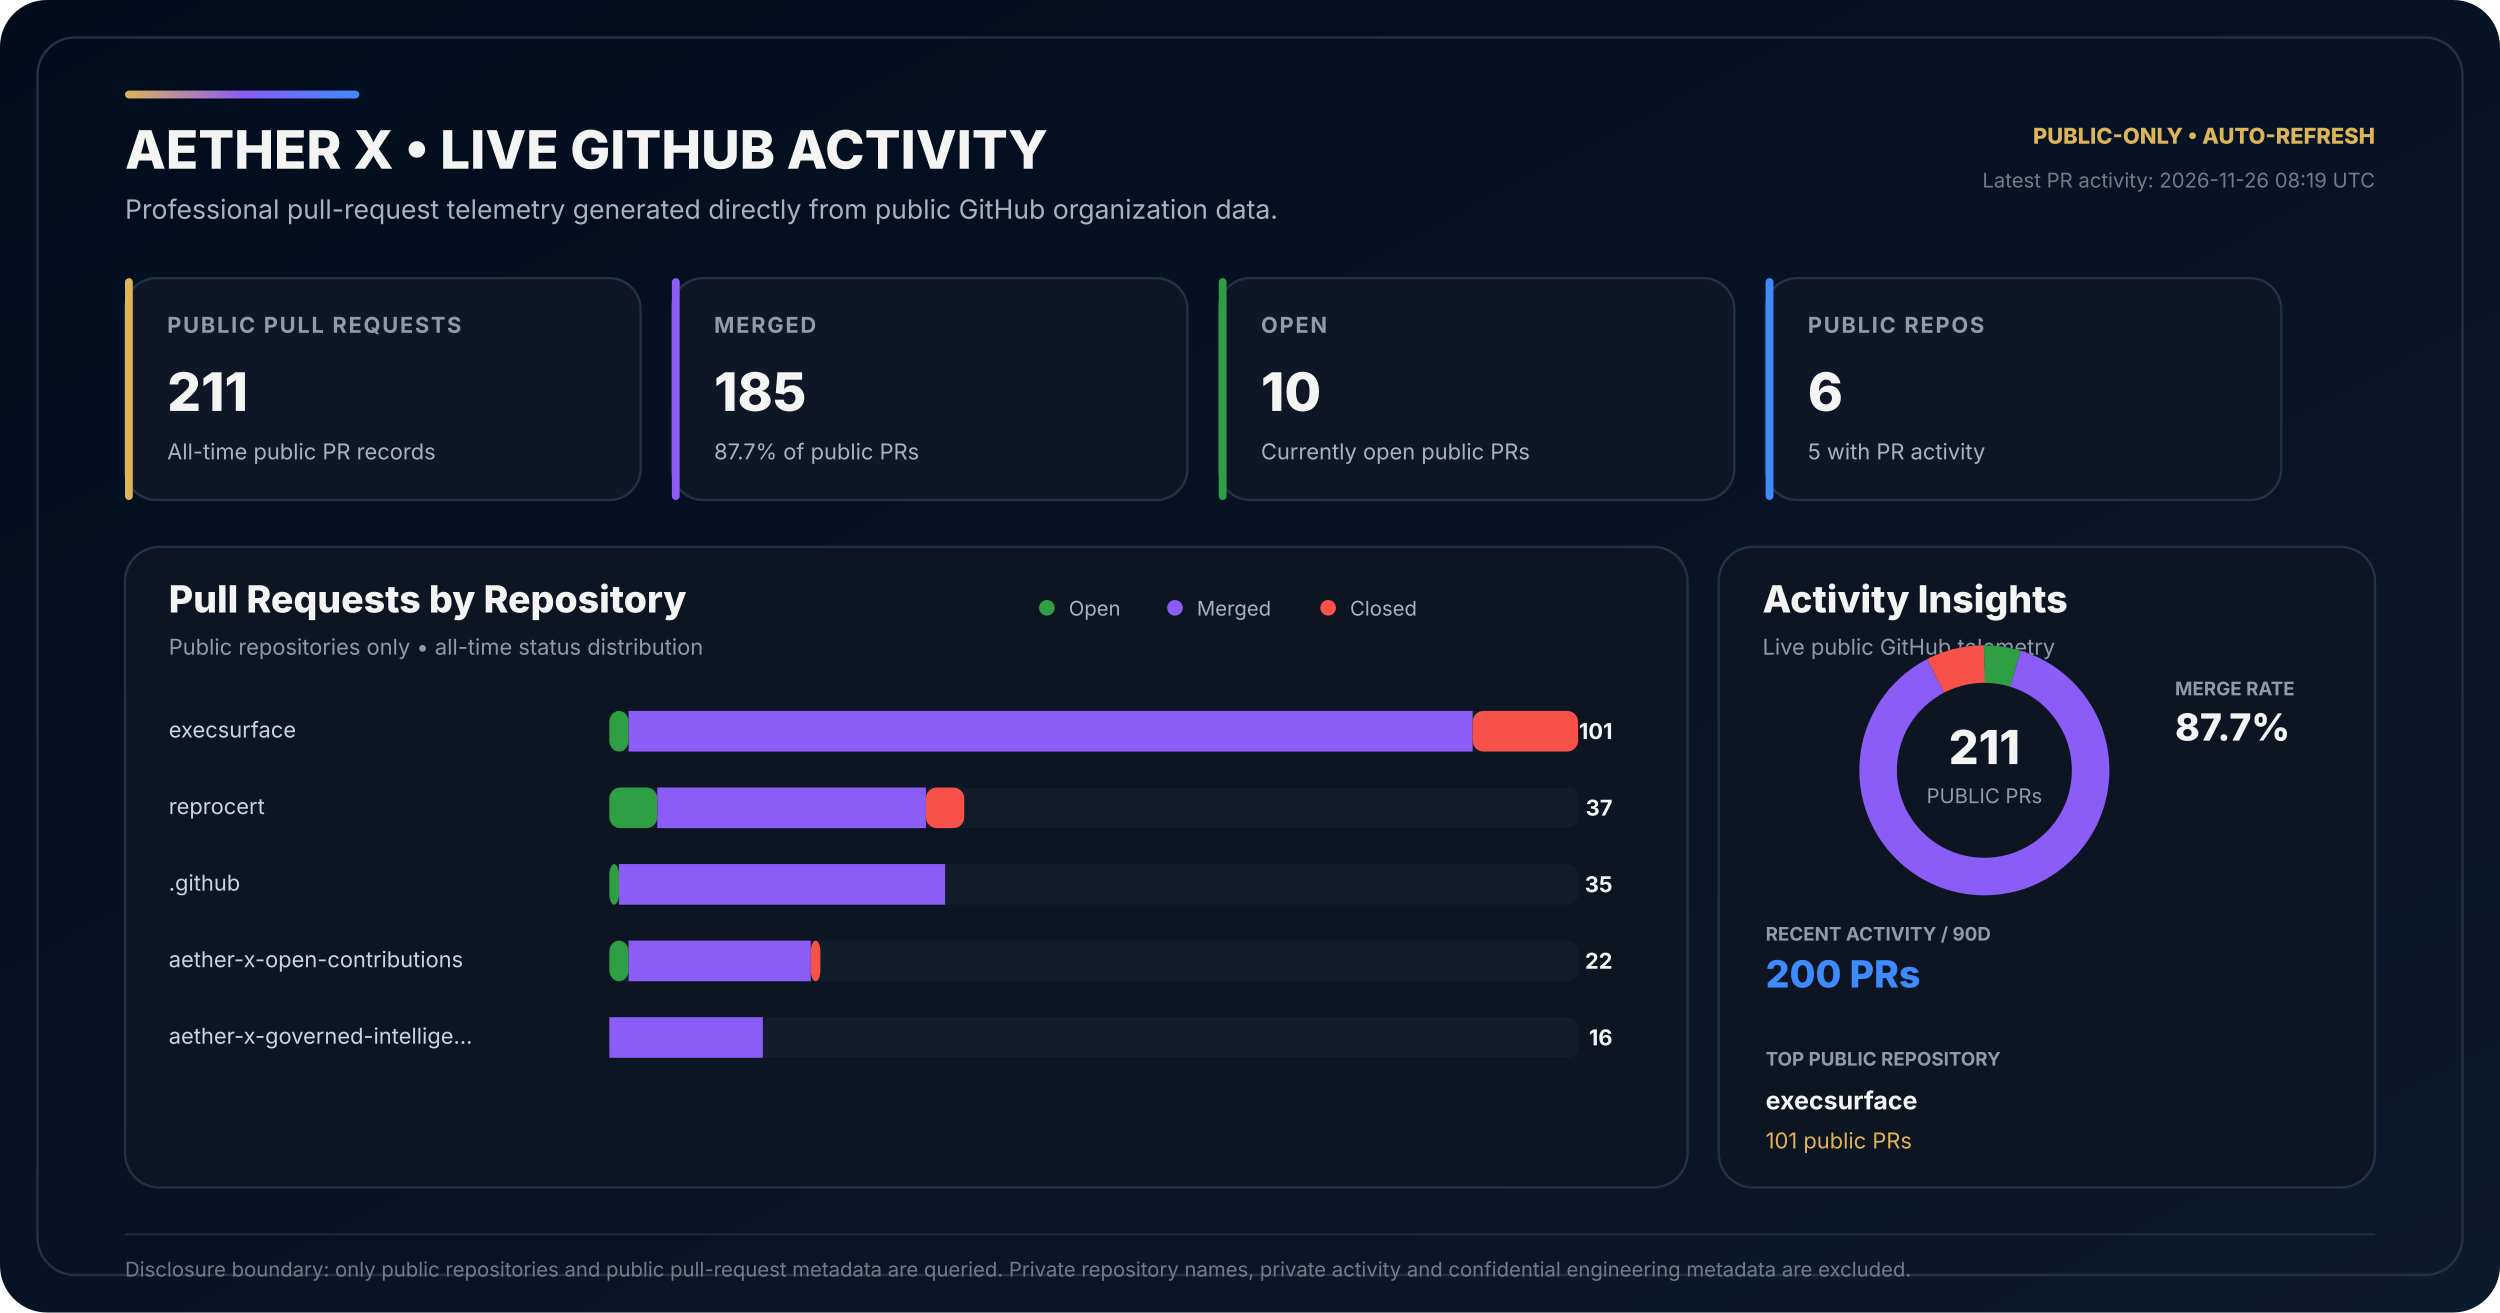
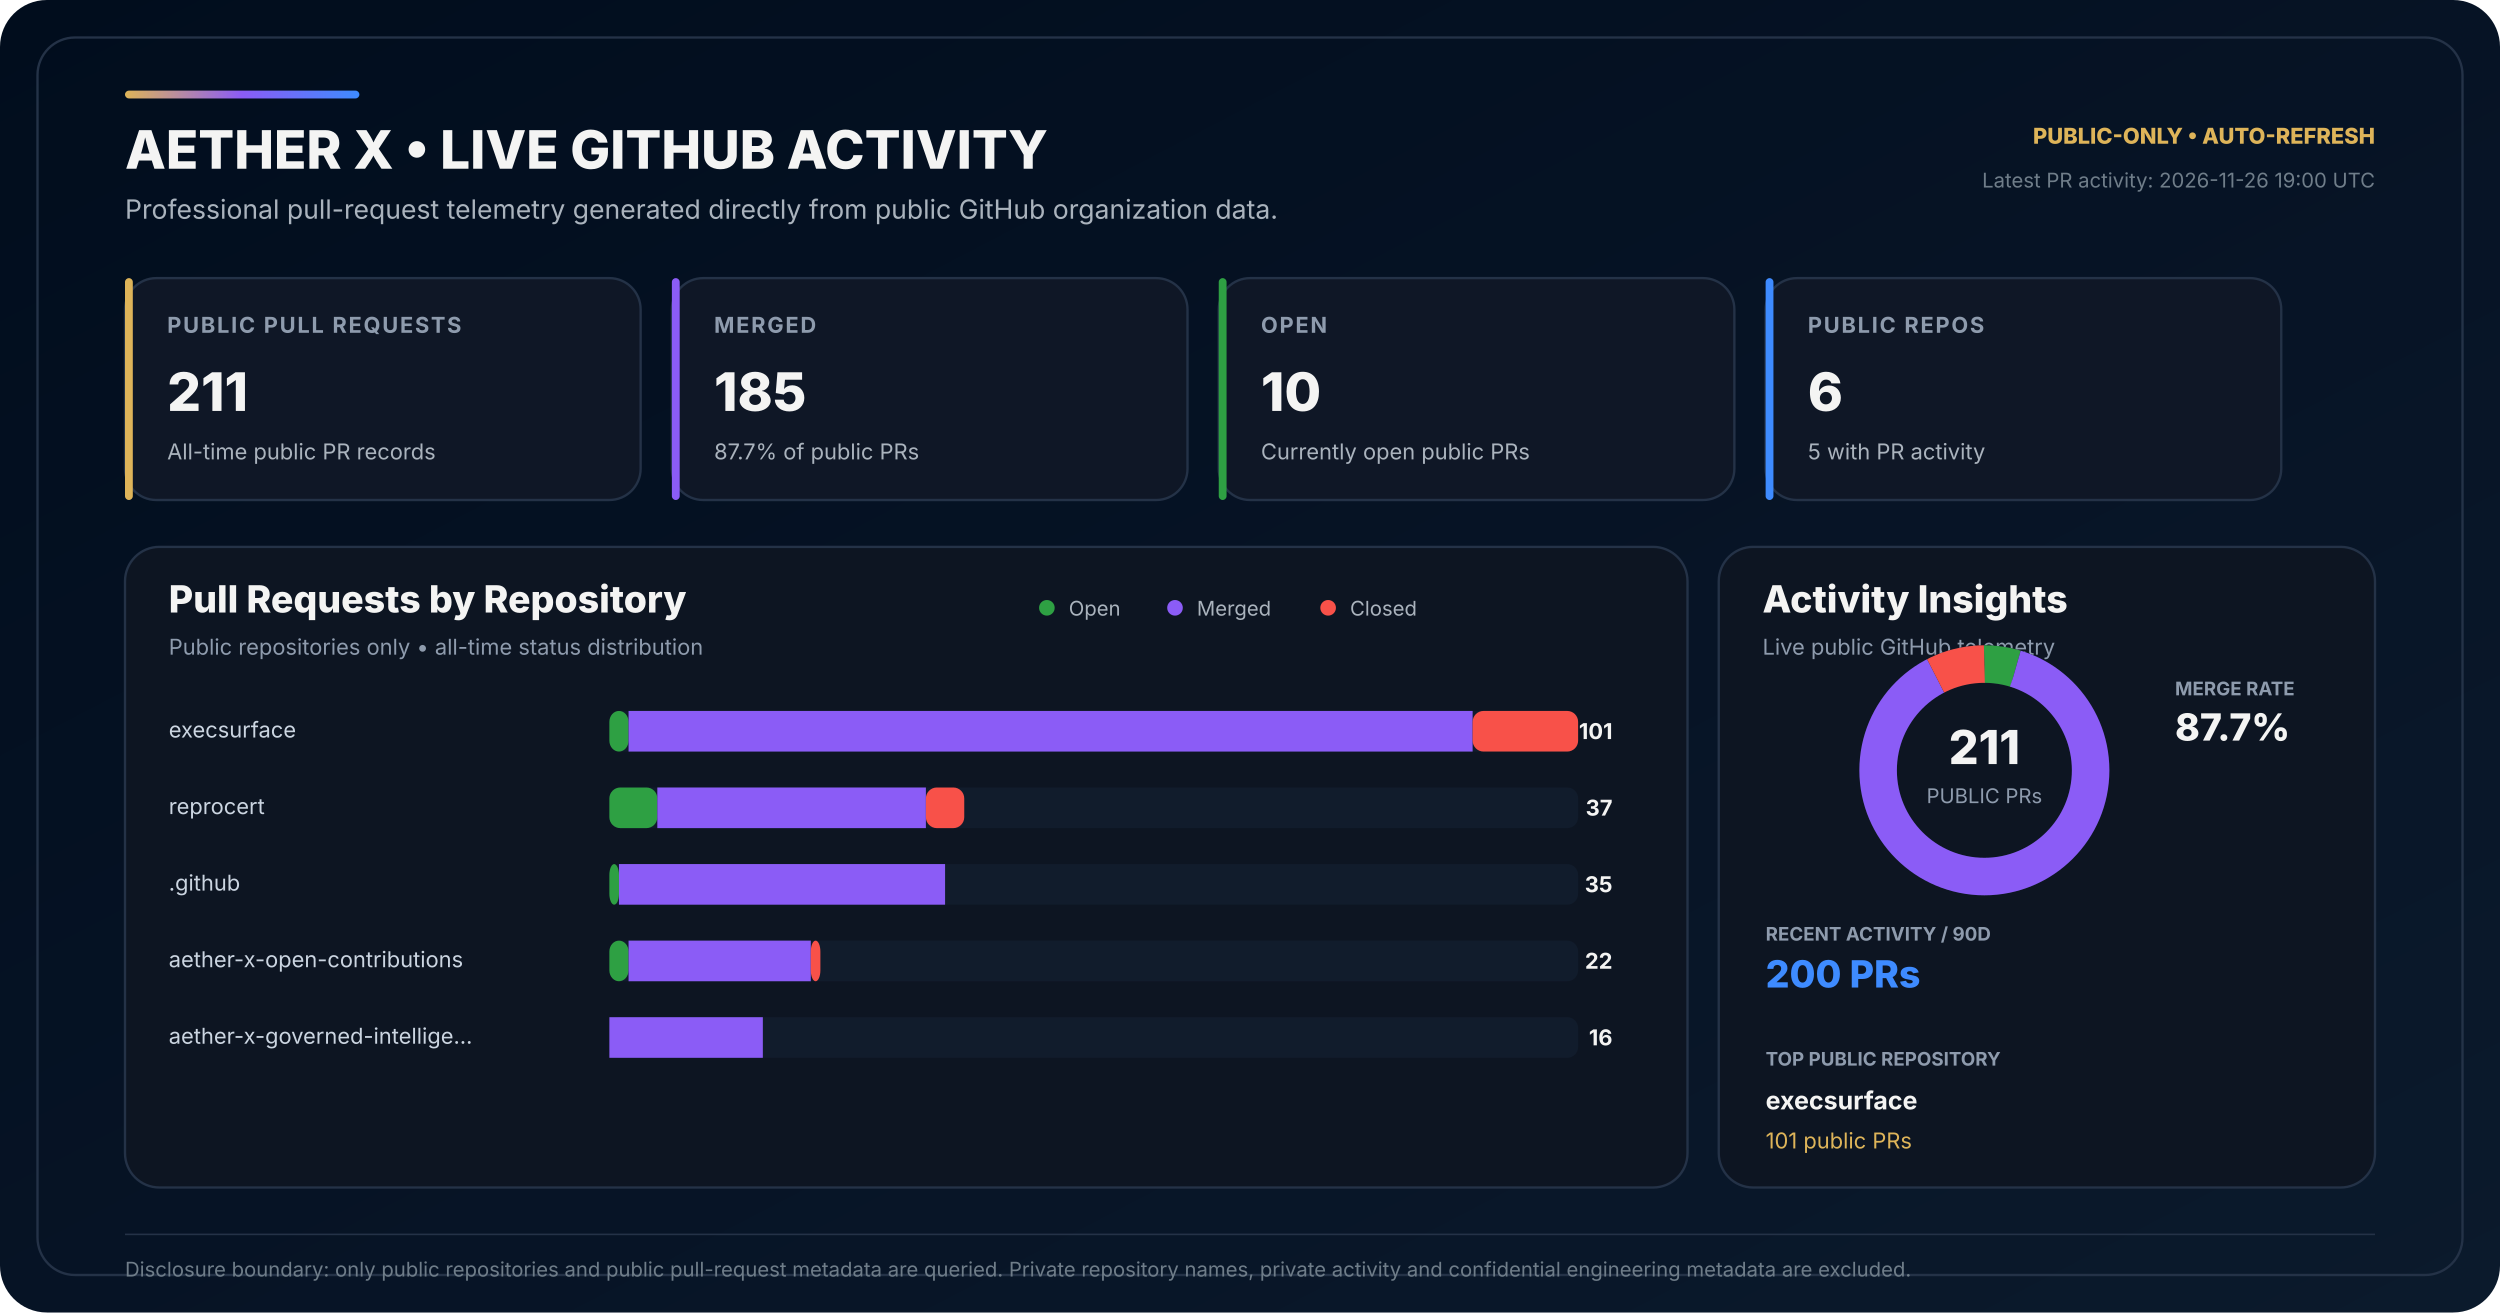
<svg xmlns="http://www.w3.org/2000/svg" width="1600" height="840" viewBox="0 0 1600 840" role="img" aria-labelledby="title desc">
  <defs>
    <linearGradient id="bg" x1="0" y1="0" x2="1" y2="1">
      <stop offset="0" stop-color="#010D1D" />
      <stop offset="0.58" stop-color="#071426" />
      <stop offset="1" stop-color="#0B1A2C" />
    </linearGradient>
    <linearGradient id="accent" x1="0" y1="0" x2="1" y2="0">
      <stop offset="0" stop-color="#DEB459" />
      <stop offset="0.50" stop-color="#8B5CF6" />
      <stop offset="1" stop-color="#3E8BFF" />
    </linearGradient>
  </defs>
  <rect width="1600" height="840" rx="30" fill="url(#bg)" />
  <rect x="24" y="24" width="1552" height="792" rx="24" fill="none" stroke="#243247" stroke-width="1.5" />
  <rect x="80" y="58" width="150" height="5" rx="2.5" fill="url(#accent)" />
  <text x="80" y="108" fill="#F4F4F3" font-family="Inter,Segoe UI,Arial,sans-serif" font-size="34" font-weight="800">AETHER X • LIVE GITHUB ACTIVITY</text>
  <text x="80" y="140" fill="#AAB3BD" font-family="Inter,Segoe UI,Arial,sans-serif" font-size="17">Professional pull-request telemetry generated directly from public GitHub organization data.</text>
  <text x="1520" y="92" text-anchor="end" fill="#DEB459" font-family="Inter,Segoe UI,Arial,sans-serif" font-size="14" font-weight="800">PUBLIC-ONLY • AUTO-REFRESH</text>
-   <text x="1520" y="120" text-anchor="end" fill="#6F7D89" font-family="Inter,Segoe UI,Arial,sans-serif" font-size="13">Latest PR activity: 2026-11-26 08:19 UTC</text>
+   <text x="1520" y="120" text-anchor="end" fill="#6F7D89" font-family="Inter,Segoe UI,Arial,sans-serif" font-size="13">Latest PR activity: 2026-11-26 19:00 UTC</text>
  <g transform="translate(80 178)">
    <rect width="330" height="142" rx="20" fill="#0F1726" stroke="#243247" stroke-width="1.5" />
    <rect width="5" height="142" rx="2.5" fill="#DEB459" />
    <text x="27" y="35" fill="#8E9BAD" font-family="Inter,Segoe UI,Arial,sans-serif" font-size="14" font-weight="700" letter-spacing="1.1">PUBLIC PULL REQUESTS</text>
    <text x="27" y="85" fill="#F4F4F3" font-family="Inter,Segoe UI,Arial,sans-serif" font-size="34" font-weight="800">211</text>
    <text x="27" y="116" fill="#AAB3BD" font-family="Inter,Segoe UI,Arial,sans-serif" font-size="14">All-time public PR records</text>
  </g>
  <g transform="translate(430 178)">
    <rect width="330" height="142" rx="20" fill="#0F1726" stroke="#243247" stroke-width="1.5" />
    <rect width="5" height="142" rx="2.5" fill="#8B5CF6" />
    <text x="27" y="35" fill="#8E9BAD" font-family="Inter,Segoe UI,Arial,sans-serif" font-size="14" font-weight="700" letter-spacing="1.1">MERGED</text>
    <text x="27" y="85" fill="#F4F4F3" font-family="Inter,Segoe UI,Arial,sans-serif" font-size="34" font-weight="800">185</text>
    <text x="27" y="116" fill="#AAB3BD" font-family="Inter,Segoe UI,Arial,sans-serif" font-size="14">87.7% of public PRs</text>
  </g>
  <g transform="translate(780 178)">
    <rect width="330" height="142" rx="20" fill="#0F1726" stroke="#243247" stroke-width="1.5" />
    <rect width="5" height="142" rx="2.5" fill="#2EA043" />
    <text x="27" y="35" fill="#8E9BAD" font-family="Inter,Segoe UI,Arial,sans-serif" font-size="14" font-weight="700" letter-spacing="1.1">OPEN</text>
    <text x="27" y="85" fill="#F4F4F3" font-family="Inter,Segoe UI,Arial,sans-serif" font-size="34" font-weight="800">10</text>
    <text x="27" y="116" fill="#AAB3BD" font-family="Inter,Segoe UI,Arial,sans-serif" font-size="14">Currently open public PRs</text>
  </g>
  <g transform="translate(1130 178)">
    <rect width="330" height="142" rx="20" fill="#0F1726" stroke="#243247" stroke-width="1.5" />
    <rect width="5" height="142" rx="2.5" fill="#3E8BFF" />
    <text x="27" y="35" fill="#8E9BAD" font-family="Inter,Segoe UI,Arial,sans-serif" font-size="14" font-weight="700" letter-spacing="1.1">PUBLIC REPOS</text>
    <text x="27" y="85" fill="#F4F4F3" font-family="Inter,Segoe UI,Arial,sans-serif" font-size="34" font-weight="800">6</text>
    <text x="27" y="116" fill="#AAB3BD" font-family="Inter,Segoe UI,Arial,sans-serif" font-size="14">5 with PR activity</text>
  </g>
  <g transform="translate(80 350)">
    <rect width="1000" height="410" rx="22" fill="#0D1522" stroke="#243247" stroke-width="1.5" />
    <text x="28" y="42" fill="#F4F4F3" font-family="Inter,Segoe UI,Arial,sans-serif" font-size="24" font-weight="800">Pull Requests by Repository</text>
    <text x="28" y="69" fill="#8E9BAD" font-family="Inter,Segoe UI,Arial,sans-serif" font-size="14">Public repositories only • all-time status distribution</text>
    <circle cx="590" cy="39" r="5" fill="#2EA043" />
    <text x="604" y="44" fill="#AAB3BD" font-family="Inter,Segoe UI,Arial,sans-serif" font-size="13">Open</text>
    <circle cx="672" cy="39" r="5" fill="#8B5CF6" />
    <text x="686" y="44" fill="#AAB3BD" font-family="Inter,Segoe UI,Arial,sans-serif" font-size="13">Merged</text>
    <circle cx="770" cy="39" r="5" fill="#F85149" />
    <text x="784" y="44" fill="#AAB3BD" font-family="Inter,Segoe UI,Arial,sans-serif" font-size="13">Closed</text>
  </g>
  <text x="108" y="472" fill="#CBD5E1" font-family="Inter,Segoe UI,Arial,sans-serif" font-size="14">execsurface</text>
  <rect x="390" y="455" width="620" height="26" rx="7" fill="#111C2C" />
  <rect x="390" y="455" width="12.28" height="26" rx="7" fill="#2EA043" />
  <rect x="402.28" y="455" width="540.20" height="26" fill="#8B5CF6" />
  <rect x="942.48" y="455" width="67.52" height="26" rx="7" fill="#F85149" />
  <text x="1032" y="473" text-anchor="end" fill="#F4F4F3" font-family="Inter,Segoe UI,Arial,sans-serif" font-size="14" font-weight="700">101</text>
  <text x="108" y="521" fill="#CBD5E1" font-family="Inter,Segoe UI,Arial,sans-serif" font-size="14">reprocert</text>
  <rect x="390" y="504" width="620" height="26" rx="7" fill="#111C2C" />
  <rect x="390" y="504" width="30.69" height="26" rx="7" fill="#2EA043" />
  <rect x="420.69" y="504" width="171.88" height="26" fill="#8B5CF6" />
  <rect x="592.57" y="504" width="24.55" height="26" rx="7" fill="#F85149" />
  <text x="1032" y="522" text-anchor="end" fill="#F4F4F3" font-family="Inter,Segoe UI,Arial,sans-serif" font-size="14" font-weight="700">37</text>
  <text x="108" y="570" fill="#CBD5E1" font-family="Inter,Segoe UI,Arial,sans-serif" font-size="14">.github</text>
  <rect x="390" y="553" width="620" height="26" rx="7" fill="#111C2C" />
  <rect x="390" y="553" width="6.14" height="26" rx="7" fill="#2EA043" />
  <rect x="396.14" y="553" width="208.71" height="26" fill="#8B5CF6" />
  <rect x="604.85" y="553" width="0.00" height="26" rx="7" fill="#F85149" />
  <text x="1032" y="571" text-anchor="end" fill="#F4F4F3" font-family="Inter,Segoe UI,Arial,sans-serif" font-size="14" font-weight="700">35</text>
  <text x="108" y="619" fill="#CBD5E1" font-family="Inter,Segoe UI,Arial,sans-serif" font-size="14">aether-x-open-contributions</text>
  <rect x="390" y="602" width="620" height="26" rx="7" fill="#111C2C" />
  <rect x="390" y="602" width="12.28" height="26" rx="7" fill="#2EA043" />
  <rect x="402.28" y="602" width="116.63" height="26" fill="#8B5CF6" />
  <rect x="518.91" y="602" width="6.14" height="26" rx="7" fill="#F85149" />
  <text x="1032" y="620" text-anchor="end" fill="#F4F4F3" font-family="Inter,Segoe UI,Arial,sans-serif" font-size="14" font-weight="700">22</text>
  <text x="108" y="668" fill="#CBD5E1" font-family="Inter,Segoe UI,Arial,sans-serif" font-size="14">aether-x-governed-intellige…</text>
  <rect x="390" y="651" width="620" height="26" rx="7" fill="#111C2C" />
  <rect x="390" y="651" width="0.00" height="26" rx="7" fill="#2EA043" />
  <rect x="390.00" y="651" width="98.22" height="26" fill="#8B5CF6" />
  <rect x="488.22" y="651" width="0.00" height="26" rx="7" fill="#F85149" />
  <text x="1032" y="669" text-anchor="end" fill="#F4F4F3" font-family="Inter,Segoe UI,Arial,sans-serif" font-size="14" font-weight="700">16</text>
  <g transform="translate(1100 350)">
    <rect width="420" height="410" rx="22" fill="#0D1522" stroke="#243247" stroke-width="1.5" />
    <text x="28" y="42" fill="#F4F4F3" font-family="Inter,Segoe UI,Arial,sans-serif" font-size="24" font-weight="800">Activity Insights</text>
    <text x="28" y="69" fill="#8E9BAD" font-family="Inter,Segoe UI,Arial,sans-serif" font-size="14">Live public GitHub telemetry</text>
  </g>
  <circle cx="1270" cy="493" r="68" fill="none" stroke="#162235" stroke-width="24" />
  <circle cx="1270" cy="493" r="68" fill="none" stroke="#2EA043" stroke-width="24" stroke-dasharray="20.25 407.01" stroke-dashoffset="-0.00" transform="rotate(-90 1270 493)" />
  <circle cx="1270" cy="493" r="68" fill="none" stroke="#8B5CF6" stroke-width="24" stroke-dasharray="374.61 52.65" stroke-dashoffset="-20.25" transform="rotate(-90 1270 493)" />
  <circle cx="1270" cy="493" r="68" fill="none" stroke="#F85149" stroke-width="24" stroke-dasharray="32.40 394.86" stroke-dashoffset="-394.86" transform="rotate(-90 1270 493)" />
  <text x="1270" y="489" text-anchor="middle" fill="#F4F4F3" font-family="Inter,Segoe UI,Arial,sans-serif" font-size="30" font-weight="800">211</text>
  <text x="1270" y="514" text-anchor="middle" fill="#8E9BAD" font-family="Inter,Segoe UI,Arial,sans-serif" font-size="13">PUBLIC PRs</text>
  <text x="1392" y="445" fill="#8E9BAD" font-family="Inter,Segoe UI,Arial,sans-serif" font-size="12" font-weight="700">MERGE RATE</text>
  <text x="1392" y="474" fill="#F4F4F3" font-family="Inter,Segoe UI,Arial,sans-serif" font-size="24" font-weight="800">87.7%</text>
  <text x="1130" y="602" fill="#8E9BAD" font-family="Inter,Segoe UI,Arial,sans-serif" font-size="12" font-weight="700">RECENT ACTIVITY / 90D</text>
  <text x="1130" y="632" fill="#3E8BFF" font-family="Inter,Segoe UI,Arial,sans-serif" font-size="24" font-weight="800">200 PRs</text>
  <text x="1130" y="682" fill="#8E9BAD" font-family="Inter,Segoe UI,Arial,sans-serif" font-size="12" font-weight="700">TOP PUBLIC REPOSITORY</text>
  <text x="1130" y="710" fill="#F4F4F3" font-family="Inter,Segoe UI,Arial,sans-serif" font-size="16" font-weight="700">execsurface</text>
  <text x="1130" y="735" fill="#DEB459" font-family="Inter,Segoe UI,Arial,sans-serif" font-size="14">101 public PRs</text>
  <line x1="80" y1="790" x2="1520" y2="790" stroke="#243247" stroke-width="1" />
  <text x="80" y="817" fill="#6F7D89" font-family="Inter,Segoe UI,Arial,sans-serif" font-size="13">Disclosure boundary: only public repositories and public pull-request metadata are queried. Private repository names, private activity and confidential engineering metadata are excluded.</text>
</svg>
